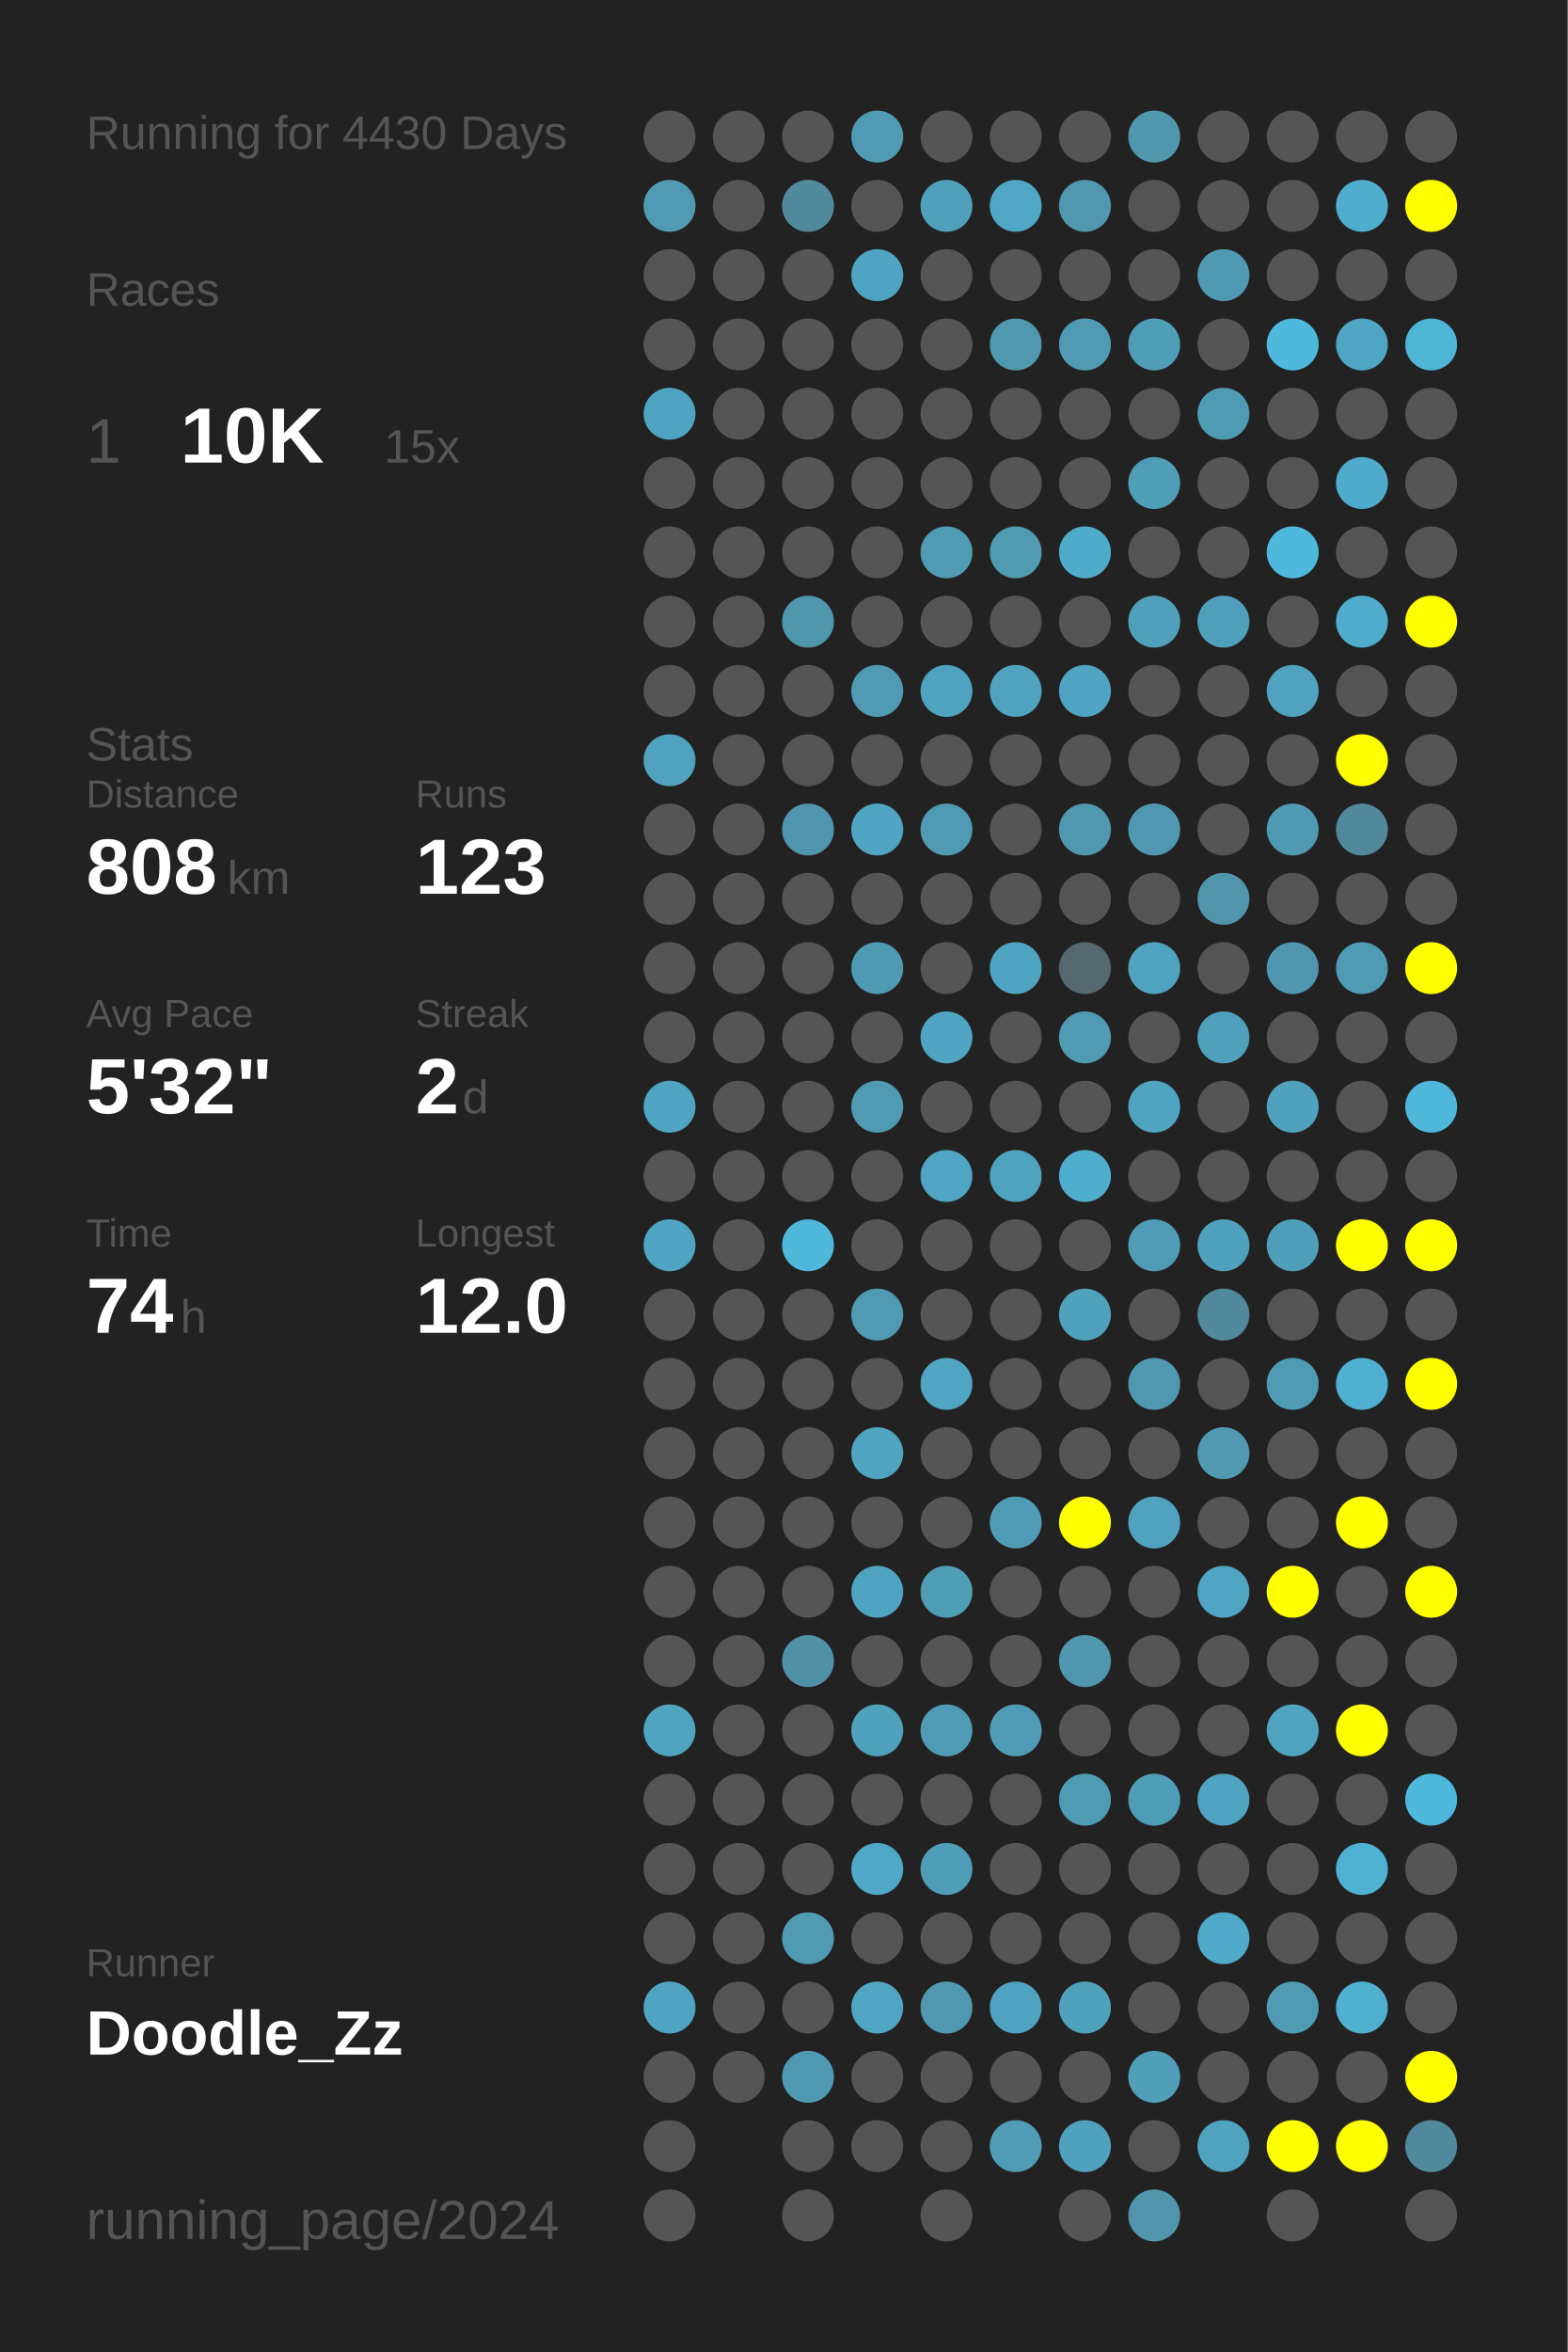
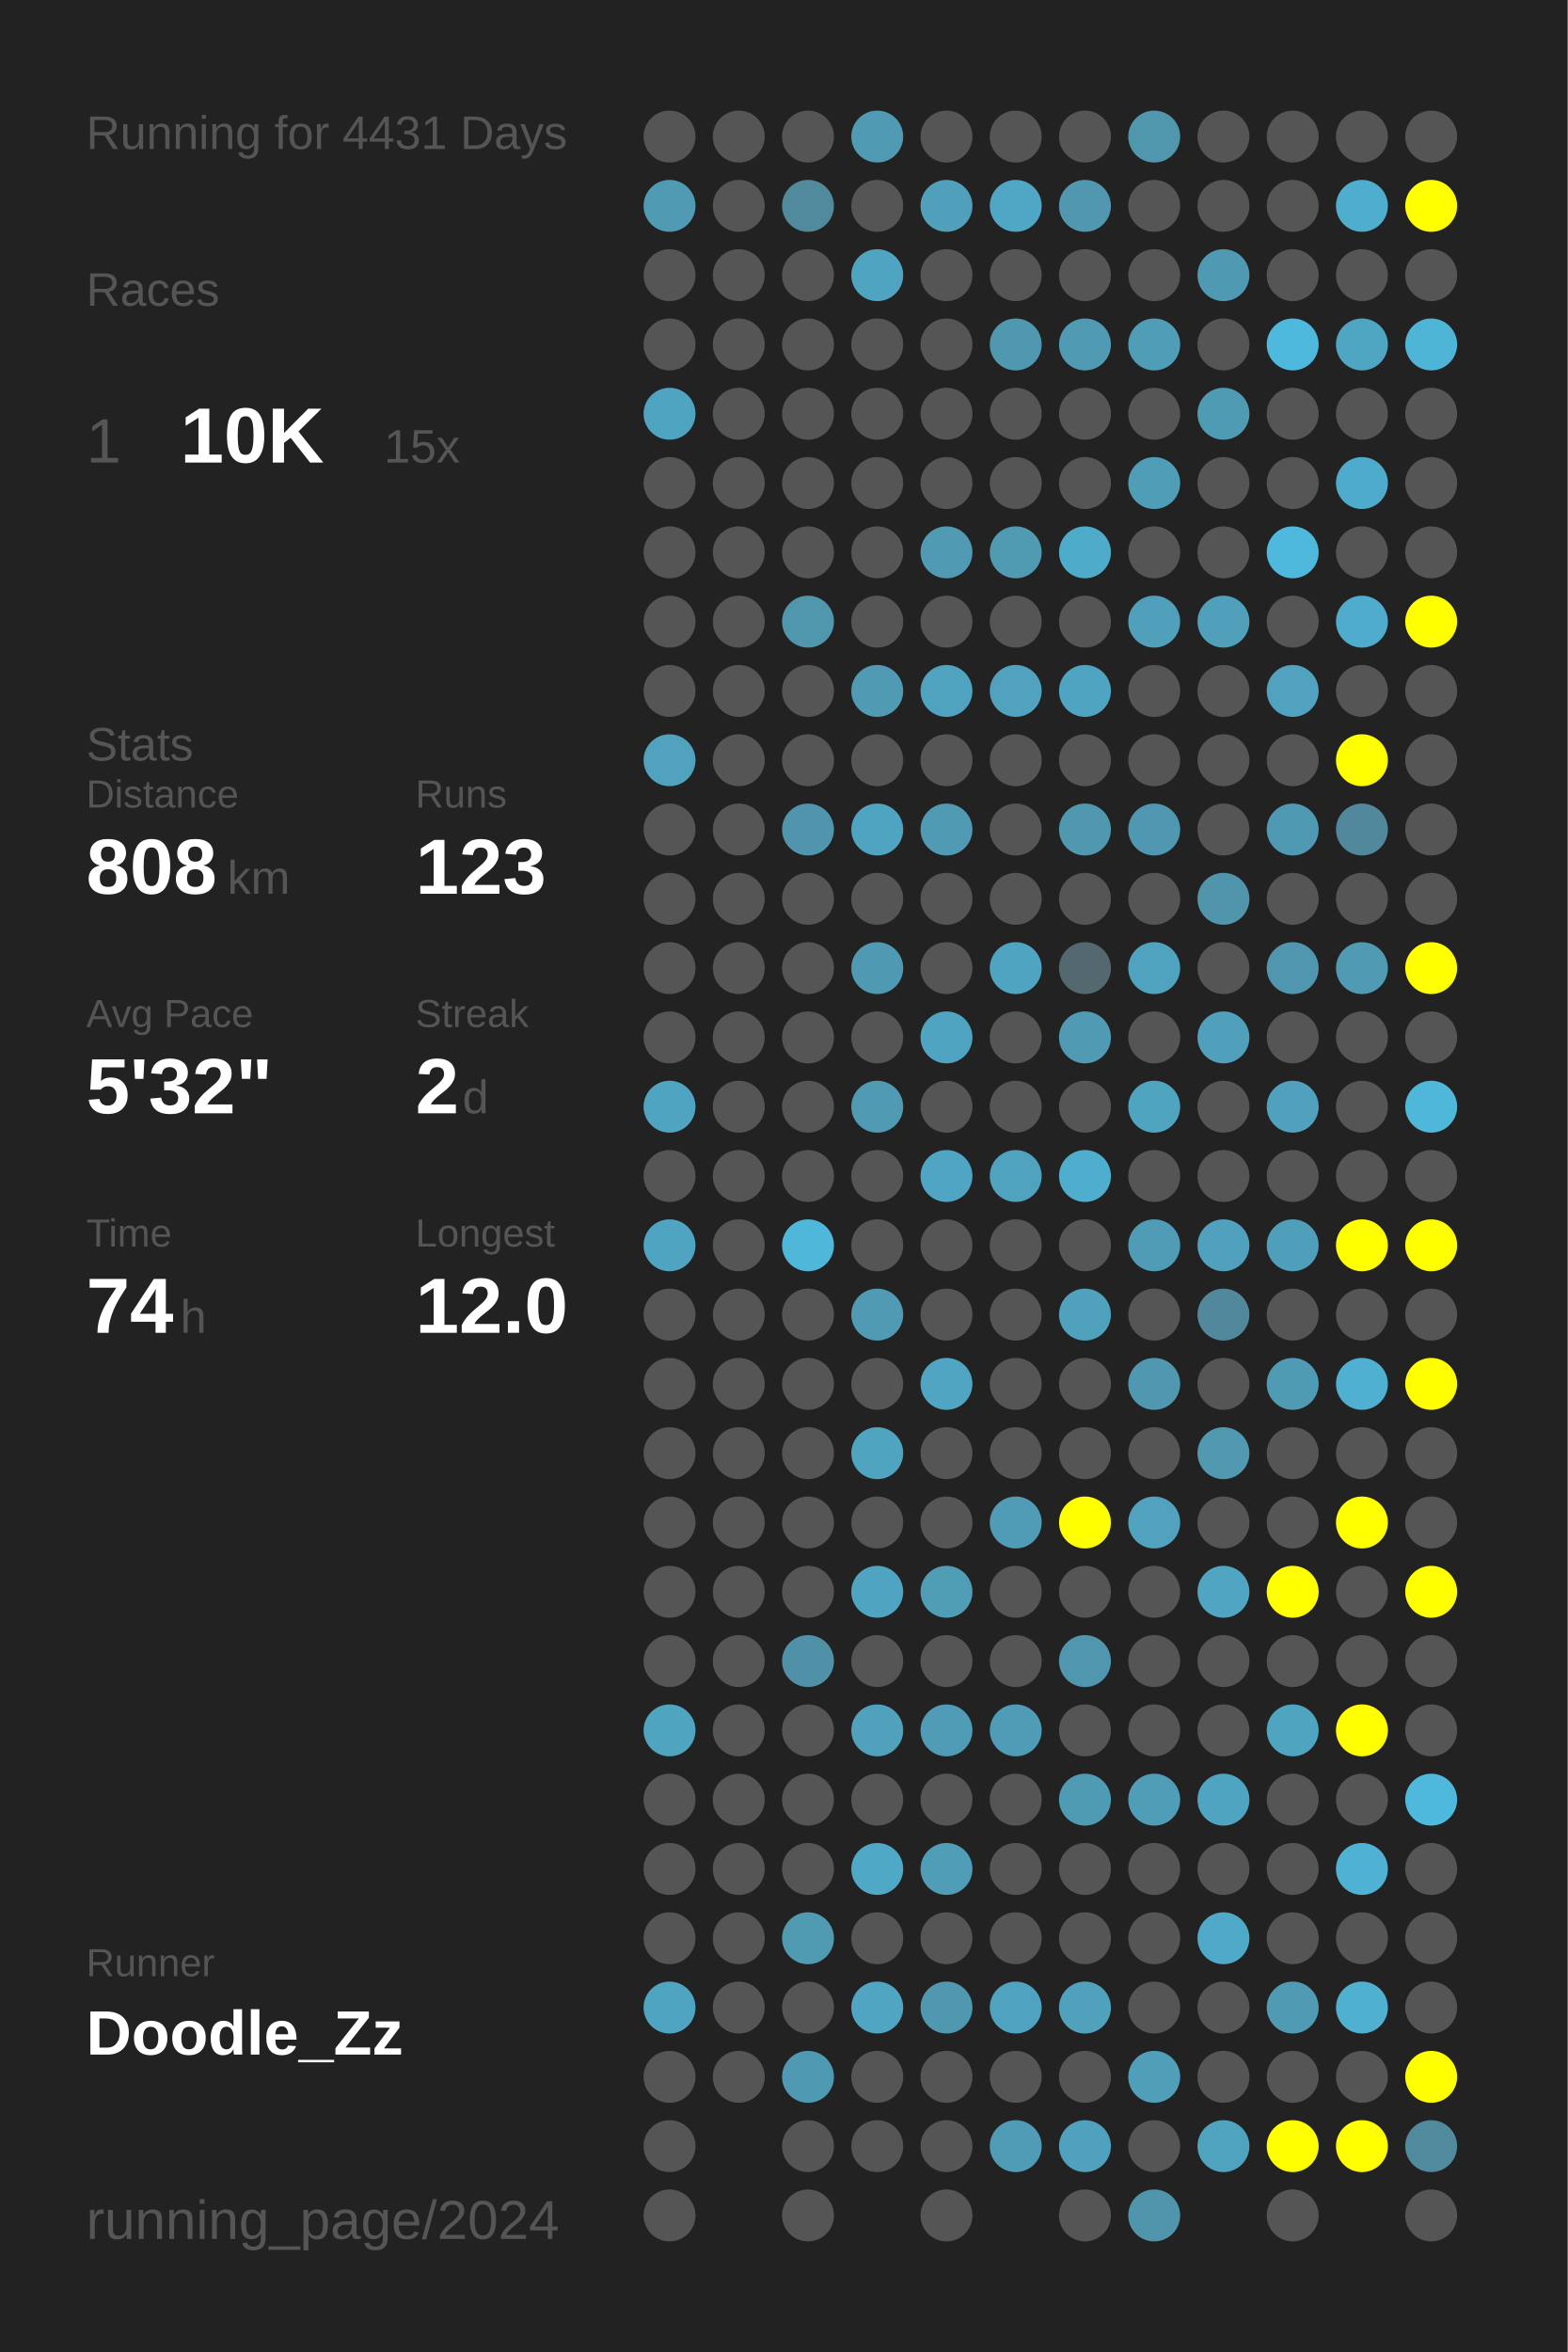
<svg xmlns="http://www.w3.org/2000/svg" baseProfile="full" height="300mm" version="1.1" viewBox="0,0,200,300" width="200mm">
  <defs />
  <rect fill="#222222" height="300" width="200" x="0" y="0" />
-   <text fill="#555555" style="font-size:6px; font-family:Arial;" x="11" y="19">Running for 4430 Days</text>
+   <text fill="#555555" style="font-size:6px; font-family:Arial;" x="11" y="19">Running for 4431 Days</text>
  <text fill="#555555" style="font-size:6px; font-family:Arial;" x="11" y="39">Races</text>
  <text fill="#555555" style="font-size:8px; font-family:Arial;" x="11" y="59">1</text>
  <text fill="#FFFFFF" style="font-size:10px; font-family:Arial; font-weight:bold;" x="23" y="59">10K</text>
  <text fill="#555555" style="font-size:6px; font-family:Arial;" x="49" y="59">15x</text>
  <text fill="#555555" style="font-size:6px; font-family:Arial;" x="11" y="97">Stats</text>
  <text fill="#555555" style="font-size:5px; font-family:Arial;" x="11" y="103">Distance</text>
  <text fill="#FFFFFF" style="font-size:10px; font-family:Arial; font-weight:bold;" x="11" y="114">808</text>
  <text fill="#555555" style="font-size:6px; font-family:Arial;" x="29" y="114">km</text>
  <text fill="#555555" style="font-size:5px; font-family:Arial;" x="53" y="103">Runs</text>
  <text fill="#FFFFFF" style="font-size:10px; font-family:Arial; font-weight:bold;" x="53" y="114">123</text>
  <text fill="#555555" style="font-size:5px; font-family:Arial;" x="11" y="131">Avg Pace</text>
  <text fill="#FFFFFF" style="font-size:10px; font-family:Arial; font-weight:bold;" x="11" y="142">5'32"</text>
  <text fill="#555555" style="font-size:5px; font-family:Arial;" x="53" y="131">Streak</text>
  <text fill="#FFFFFF" style="font-size:10px; font-family:Arial; font-weight:bold;" x="53" y="142">2</text>
  <text fill="#555555" style="font-size:6px; font-family:Arial;" x="59" y="142">d</text>
  <text fill="#555555" style="font-size:5px; font-family:Arial;" x="11" y="159">Time</text>
  <text fill="#FFFFFF" style="font-size:10px; font-family:Arial; font-weight:bold;" x="11" y="170">74</text>
  <text fill="#555555" style="font-size:6px; font-family:Arial;" x="23" y="170">h</text>
  <text fill="#555555" style="font-size:5px; font-family:Arial;" x="53" y="159">Longest</text>
  <text fill="#FFFFFF" style="font-size:10px; font-family:Arial; font-weight:bold;" x="53" y="170">12.0</text>
  <text fill="#555555" style="font-size:5px; font-family:Arial;" x="11" y="252.065">Runner</text>
  <text fill="#FFFFFF" style="font-size:8px; font-family:Arial; font-weight:bold;" x="11" y="262.065">Doodle_Zz</text>
  <text fill="#555555" style="font-size:7px; font-family:Arial;" x="11" y="285.581">running_page/2024</text>
  <circle cx="85.417" cy="17.419" fill="#555555" r="3.312" />
  <circle cx="85.417" cy="26.258" fill="#509ab3" r="3.312" />
  <circle cx="85.417" cy="35.097" fill="#555555" r="3.312" />
  <circle cx="85.417" cy="43.935" fill="#555555" r="3.312" />
  <circle cx="85.417" cy="52.774" fill="#4fa4c1" r="3.312" />
  <circle cx="85.417" cy="61.613" fill="#555555" r="3.312" />
  <circle cx="85.417" cy="70.452" fill="#555555" r="3.312" />
  <circle cx="85.417" cy="79.29" fill="#555555" r="3.312" />
  <circle cx="85.417" cy="88.129" fill="#555555" r="3.312" />
  <circle cx="85.417" cy="96.968" fill="#50a2be" r="3.312" />
  <circle cx="85.417" cy="105.806" fill="#555555" r="3.312" />
  <circle cx="85.417" cy="114.645" fill="#555555" r="3.312" />
  <circle cx="85.417" cy="123.484" fill="#555555" r="3.312" />
  <circle cx="85.417" cy="132.323" fill="#555555" r="3.312" />
  <circle cx="85.417" cy="141.161" fill="#4fa4c1" r="3.312" />
  <circle cx="85.417" cy="150" fill="#555555" r="3.312" />
  <circle cx="85.417" cy="158.839" fill="#4fa4c1" r="3.312" />
  <circle cx="85.417" cy="167.677" fill="#555555" r="3.312" />
  <circle cx="85.417" cy="176.516" fill="#555555" r="3.312" />
  <circle cx="85.417" cy="185.355" fill="#555555" r="3.312" />
  <circle cx="85.417" cy="194.194" fill="#555555" r="3.312" />
  <circle cx="85.417" cy="203.032" fill="#555555" r="3.312" />
  <circle cx="85.417" cy="211.871" fill="#555555" r="3.312" />
  <circle cx="85.417" cy="220.71" fill="#4fa4c0" r="3.312" />
  <circle cx="85.417" cy="229.548" fill="#555555" r="3.312" />
  <circle cx="85.417" cy="238.387" fill="#555555" r="3.312" />
  <circle cx="85.417" cy="247.226" fill="#555555" r="3.312" />
  <circle cx="85.417" cy="256.065" fill="#4fa5c1" r="3.312" />
  <circle cx="85.417" cy="264.903" fill="#555555" r="3.312" />
  <circle cx="85.417" cy="273.742" fill="#555555" r="3.312" />
  <circle cx="85.417" cy="282.581" fill="#555555" r="3.312" />
  <circle cx="94.25" cy="17.419" fill="#555555" r="3.312" />
  <circle cx="94.25" cy="26.258" fill="#555555" r="3.312" />
  <circle cx="94.25" cy="35.097" fill="#555555" r="3.312" />
  <circle cx="94.25" cy="43.935" fill="#555555" r="3.312" />
  <circle cx="94.25" cy="52.774" fill="#555555" r="3.312" />
  <circle cx="94.25" cy="61.613" fill="#555555" r="3.312" />
  <circle cx="94.25" cy="70.452" fill="#555555" r="3.312" />
  <circle cx="94.25" cy="79.29" fill="#555555" r="3.312" />
  <circle cx="94.25" cy="88.129" fill="#555555" r="3.312" />
  <circle cx="94.25" cy="96.968" fill="#555555" r="3.312" />
  <circle cx="94.25" cy="105.806" fill="#555555" r="3.312" />
  <circle cx="94.25" cy="114.645" fill="#555555" r="3.312" />
  <circle cx="94.25" cy="123.484" fill="#555555" r="3.312" />
  <circle cx="94.25" cy="132.323" fill="#555555" r="3.312" />
  <circle cx="94.25" cy="141.161" fill="#555555" r="3.312" />
  <circle cx="94.25" cy="150" fill="#555555" r="3.312" />
  <circle cx="94.25" cy="158.839" fill="#555555" r="3.312" />
  <circle cx="94.25" cy="167.677" fill="#555555" r="3.312" />
  <circle cx="94.25" cy="176.516" fill="#555555" r="3.312" />
  <circle cx="94.25" cy="185.355" fill="#555555" r="3.312" />
  <circle cx="94.25" cy="194.194" fill="#555555" r="3.312" />
  <circle cx="94.25" cy="203.032" fill="#555555" r="3.312" />
  <circle cx="94.25" cy="211.871" fill="#555555" r="3.312" />
  <circle cx="94.25" cy="220.71" fill="#555555" r="3.312" />
  <circle cx="94.25" cy="229.548" fill="#555555" r="3.312" />
  <circle cx="94.25" cy="238.387" fill="#555555" r="3.312" />
  <circle cx="94.25" cy="247.226" fill="#555555" r="3.312" />
  <circle cx="94.25" cy="256.065" fill="#555555" r="3.312" />
  <circle cx="94.25" cy="264.903" fill="#555555" r="3.312" />
  <circle cx="103.083" cy="17.419" fill="#555555" r="3.312" />
  <circle cx="103.083" cy="26.258" fill="#518a9d" r="3.312" />
  <circle cx="103.083" cy="35.097" fill="#555555" r="3.312" />
  <circle cx="103.083" cy="43.935" fill="#555555" r="3.312" />
  <circle cx="103.083" cy="52.774" fill="#555555" r="3.312" />
  <circle cx="103.083" cy="61.613" fill="#555555" r="3.312" />
  <circle cx="103.083" cy="70.452" fill="#555555" r="3.312" />
  <circle cx="103.083" cy="79.29" fill="#5096ad" r="3.312" />
  <circle cx="103.083" cy="88.129" fill="#555555" r="3.312" />
  <circle cx="103.083" cy="96.968" fill="#555555" r="3.312" />
  <circle cx="103.083" cy="105.806" fill="#5095ad" r="3.312" />
  <circle cx="103.083" cy="114.645" fill="#555555" r="3.312" />
  <circle cx="103.083" cy="123.484" fill="#555555" r="3.312" />
  <circle cx="103.083" cy="132.323" fill="#555555" r="3.312" />
  <circle cx="103.083" cy="141.161" fill="#555555" r="3.312" />
  <circle cx="103.083" cy="150" fill="#555555" r="3.312" />
  <circle cx="103.083" cy="158.839" fill="#4eb7da" r="3.312" />
  <circle cx="103.083" cy="167.677" fill="#555555" r="3.312" />
  <circle cx="103.083" cy="176.516" fill="#555555" r="3.312" />
  <circle cx="103.083" cy="185.355" fill="#555555" r="3.312" />
  <circle cx="103.083" cy="194.194" fill="#555555" r="3.312" />
  <circle cx="103.083" cy="203.032" fill="#555555" r="3.312" />
  <circle cx="103.083" cy="211.871" fill="#5191a7" r="3.312" />
  <circle cx="103.083" cy="220.71" fill="#555555" r="3.312" />
  <circle cx="103.083" cy="229.548" fill="#555555" r="3.312" />
  <circle cx="103.083" cy="238.387" fill="#555555" r="3.312" />
  <circle cx="103.083" cy="247.226" fill="#509ab2" r="3.312" />
  <circle cx="103.083" cy="256.065" fill="#555555" r="3.312" />
  <circle cx="103.083" cy="264.903" fill="#5099b2" r="3.312" />
  <circle cx="103.083" cy="273.742" fill="#555555" r="3.312" />
  <circle cx="103.083" cy="282.581" fill="#555555" r="3.312" />
  <circle cx="111.917" cy="17.419" fill="#509ab3" r="3.312" />
  <circle cx="111.917" cy="26.258" fill="#555555" r="3.312" />
  <circle cx="111.917" cy="35.097" fill="#4fa4c1" r="3.312" />
  <circle cx="111.917" cy="43.935" fill="#555555" r="3.312" />
  <circle cx="111.917" cy="52.774" fill="#555555" r="3.312" />
  <circle cx="111.917" cy="61.613" fill="#555555" r="3.312" />
  <circle cx="111.917" cy="70.452" fill="#555555" r="3.312" />
  <circle cx="111.917" cy="79.29" fill="#555555" r="3.312" />
  <circle cx="111.917" cy="88.129" fill="#509ab3" r="3.312" />
  <circle cx="111.917" cy="96.968" fill="#555555" r="3.312" />
  <circle cx="111.917" cy="105.806" fill="#4fa4c1" r="3.312" />
  <circle cx="111.917" cy="114.645" fill="#555555" r="3.312" />
  <circle cx="111.917" cy="123.484" fill="#5099b2" r="3.312" />
  <circle cx="111.917" cy="132.323" fill="#555555" r="3.312" />
  <circle cx="111.917" cy="141.161" fill="#509ab3" r="3.312" />
  <circle cx="111.917" cy="150" fill="#555555" r="3.312" />
  <circle cx="111.917" cy="158.839" fill="#555555" r="3.312" />
  <circle cx="111.917" cy="167.677" fill="#509ab4" r="3.312" />
  <circle cx="111.917" cy="176.516" fill="#555555" r="3.312" />
  <circle cx="111.917" cy="185.355" fill="#4fa4c0" r="3.312" />
  <circle cx="111.917" cy="194.194" fill="#555555" r="3.312" />
  <circle cx="111.917" cy="203.032" fill="#4fa4c1" r="3.312" />
  <circle cx="111.917" cy="211.871" fill="#555555" r="3.312" />
  <circle cx="111.917" cy="220.71" fill="#50a1bc" r="3.312" />
  <circle cx="111.917" cy="229.548" fill="#555555" r="3.312" />
  <circle cx="111.917" cy="238.387" fill="#4fa8c6" r="3.312" />
  <circle cx="111.917" cy="247.226" fill="#555555" r="3.312" />
  <circle cx="111.917" cy="256.065" fill="#4fa5c2" r="3.312" />
  <circle cx="111.917" cy="264.903" fill="#555555" r="3.312" />
  <circle cx="111.917" cy="273.742" fill="#555555" r="3.312" />
  <circle cx="120.75" cy="17.419" fill="#555555" r="3.312" />
  <circle cx="120.75" cy="26.258" fill="#50a0bb" r="3.312" />
  <circle cx="120.75" cy="35.097" fill="#555555" r="3.312" />
  <circle cx="120.75" cy="43.935" fill="#555555" r="3.312" />
  <circle cx="120.75" cy="52.774" fill="#555555" r="3.312" />
  <circle cx="120.75" cy="61.613" fill="#555555" r="3.312" />
  <circle cx="120.75" cy="70.452" fill="#509ab3" r="3.312" />
  <circle cx="120.75" cy="79.29" fill="#555555" r="3.312" />
  <circle cx="120.75" cy="88.129" fill="#4fa3bf" r="3.312" />
  <circle cx="120.75" cy="96.968" fill="#555555" r="3.312" />
  <circle cx="120.75" cy="105.806" fill="#509ab3" r="3.312" />
  <circle cx="120.75" cy="114.645" fill="#555555" r="3.312" />
  <circle cx="120.75" cy="123.484" fill="#555555" r="3.312" />
  <circle cx="120.75" cy="132.323" fill="#4fa4c1" r="3.312" />
  <circle cx="120.75" cy="141.161" fill="#555555" r="3.312" />
  <circle cx="120.75" cy="150" fill="#4fa5c3" r="3.312" />
  <circle cx="120.75" cy="158.839" fill="#555555" r="3.312" />
  <circle cx="120.75" cy="167.677" fill="#555555" r="3.312" />
  <circle cx="120.75" cy="176.516" fill="#4fa5c2" r="3.312" />
  <circle cx="120.75" cy="185.355" fill="#555555" r="3.312" />
  <circle cx="120.75" cy="194.194" fill="#555555" r="3.312" />
  <circle cx="120.75" cy="203.032" fill="#509db6" r="3.312" />
  <circle cx="120.75" cy="211.871" fill="#555555" r="3.312" />
  <circle cx="120.75" cy="220.71" fill="#509bb5" r="3.312" />
  <circle cx="120.75" cy="229.548" fill="#555555" r="3.312" />
  <circle cx="120.75" cy="238.387" fill="#509db7" r="3.312" />
  <circle cx="120.75" cy="247.226" fill="#555555" r="3.312" />
  <circle cx="120.75" cy="256.065" fill="#5098b0" r="3.312" />
  <circle cx="120.75" cy="264.903" fill="#555555" r="3.312" />
  <circle cx="120.75" cy="273.742" fill="#555555" r="3.312" />
  <circle cx="120.75" cy="282.581" fill="#555555" r="3.312" />
  <circle cx="129.583" cy="17.419" fill="#555555" r="3.312" />
  <circle cx="129.583" cy="26.258" fill="#4fa7c5" r="3.312" />
  <circle cx="129.583" cy="35.097" fill="#555555" r="3.312" />
  <circle cx="129.583" cy="43.935" fill="#5098b0" r="3.312" />
  <circle cx="129.583" cy="52.774" fill="#555555" r="3.312" />
  <circle cx="129.583" cy="61.613" fill="#555555" r="3.312" />
  <circle cx="129.583" cy="70.452" fill="#509ab2" r="3.312" />
  <circle cx="129.583" cy="79.29" fill="#555555" r="3.312" />
  <circle cx="129.583" cy="88.129" fill="#50a2be" r="3.312" />
  <circle cx="129.583" cy="96.968" fill="#555555" r="3.312" />
  <circle cx="129.583" cy="105.806" fill="#555555" r="3.312" />
  <circle cx="129.583" cy="114.645" fill="#555555" r="3.312" />
  <circle cx="129.583" cy="123.484" fill="#4fa5c1" r="3.312" />
  <circle cx="129.583" cy="132.323" fill="#555555" r="3.312" />
  <circle cx="129.583" cy="141.161" fill="#555555" r="3.312" />
  <circle cx="129.583" cy="150" fill="#4fa3bf" r="3.312" />
  <circle cx="129.583" cy="158.839" fill="#555555" r="3.312" />
  <circle cx="129.583" cy="167.677" fill="#555555" r="3.312" />
  <circle cx="129.583" cy="176.516" fill="#555555" r="3.312" />
  <circle cx="129.583" cy="185.355" fill="#555555" r="3.312" />
  <circle cx="129.583" cy="194.194" fill="#509bb5" r="3.312" />
  <circle cx="129.583" cy="203.032" fill="#555555" r="3.312" />
  <circle cx="129.583" cy="211.871" fill="#555555" r="3.312" />
  <circle cx="129.583" cy="220.71" fill="#509bb5" r="3.312" />
  <circle cx="129.583" cy="229.548" fill="#555555" r="3.312" />
  <circle cx="129.583" cy="238.387" fill="#555555" r="3.312" />
  <circle cx="129.583" cy="247.226" fill="#555555" r="3.312" />
  <circle cx="129.583" cy="256.065" fill="#4fa3c0" r="3.312" />
  <circle cx="129.583" cy="264.903" fill="#555555" r="3.312" />
  <circle cx="129.583" cy="273.742" fill="#509cb6" r="3.312" />
  <circle cx="138.417" cy="17.419" fill="#555555" r="3.312" />
  <circle cx="138.417" cy="26.258" fill="#5097af" r="3.312" />
  <circle cx="138.417" cy="35.097" fill="#555555" r="3.312" />
  <circle cx="138.417" cy="43.935" fill="#509ab3" r="3.312" />
  <circle cx="138.417" cy="52.774" fill="#555555" r="3.312" />
  <circle cx="138.417" cy="61.613" fill="#555555" r="3.312" />
  <circle cx="138.417" cy="70.452" fill="#4fabca" r="3.312" />
  <circle cx="138.417" cy="79.29" fill="#555555" r="3.312" />
  <circle cx="138.417" cy="88.129" fill="#4fa4c1" r="3.312" />
  <circle cx="138.417" cy="96.968" fill="#555555" r="3.312" />
  <circle cx="138.417" cy="105.806" fill="#5098b0" r="3.312" />
  <circle cx="138.417" cy="114.645" fill="#555555" r="3.312" />
  <circle cx="138.417" cy="123.484" fill="#53686f" r="3.312" />
  <circle cx="138.417" cy="132.323" fill="#509ab3" r="3.312" />
  <circle cx="138.417" cy="141.161" fill="#555555" r="3.312" />
  <circle cx="138.417" cy="150" fill="#4faece" r="3.312" />
  <circle cx="138.417" cy="158.839" fill="#555555" r="3.312" />
  <circle cx="138.417" cy="167.677" fill="#50a1bc" r="3.312" />
  <circle cx="138.417" cy="176.516" fill="#555555" r="3.312" />
  <circle cx="138.417" cy="185.355" fill="#555555" r="3.312" />
  <circle cx="138.417" cy="194.194" fill="#FFFF00" r="3.312" />
  <circle cx="138.417" cy="203.032" fill="#555555" r="3.312" />
  <circle cx="138.417" cy="211.871" fill="#5096ae" r="3.312" />
  <circle cx="138.417" cy="220.71" fill="#555555" r="3.312" />
  <circle cx="138.417" cy="229.548" fill="#509bb4" r="3.312" />
  <circle cx="138.417" cy="238.387" fill="#555555" r="3.312" />
  <circle cx="138.417" cy="247.226" fill="#555555" r="3.312" />
  <circle cx="138.417" cy="256.065" fill="#50a1bc" r="3.312" />
  <circle cx="138.417" cy="264.903" fill="#555555" r="3.312" />
  <circle cx="138.417" cy="273.742" fill="#50a1bd" r="3.312" />
  <circle cx="138.417" cy="282.581" fill="#555555" r="3.312" />
  <circle cx="147.25" cy="17.419" fill="#5096ad" r="3.312" />
  <circle cx="147.25" cy="26.258" fill="#555555" r="3.312" />
  <circle cx="147.25" cy="35.097" fill="#555555" r="3.312" />
  <circle cx="147.25" cy="43.935" fill="#509db7" r="3.312" />
  <circle cx="147.25" cy="52.774" fill="#555555" r="3.312" />
  <circle cx="147.25" cy="61.613" fill="#509db7" r="3.312" />
  <circle cx="147.25" cy="70.452" fill="#555555" r="3.312" />
  <circle cx="147.25" cy="79.29" fill="#50a0bb" r="3.312" />
  <circle cx="147.25" cy="88.129" fill="#555555" r="3.312" />
  <circle cx="147.25" cy="96.968" fill="#555555" r="3.312" />
  <circle cx="147.25" cy="105.806" fill="#5098b1" r="3.312" />
  <circle cx="147.25" cy="114.645" fill="#555555" r="3.312" />
  <circle cx="147.25" cy="123.484" fill="#4fa3bf" r="3.312" />
  <circle cx="147.25" cy="132.323" fill="#555555" r="3.312" />
  <circle cx="147.25" cy="141.161" fill="#4fa4c0" r="3.312" />
  <circle cx="147.25" cy="150" fill="#555555" r="3.312" />
  <circle cx="147.25" cy="158.839" fill="#509cb6" r="3.312" />
  <circle cx="147.25" cy="167.677" fill="#555555" r="3.312" />
  <circle cx="147.25" cy="176.516" fill="#5098b0" r="3.312" />
  <circle cx="147.25" cy="185.355" fill="#555555" r="3.312" />
  <circle cx="147.25" cy="194.194" fill="#50a2be" r="3.312" />
  <circle cx="147.25" cy="203.032" fill="#555555" r="3.312" />
  <circle cx="147.25" cy="211.871" fill="#555555" r="3.312" />
  <circle cx="147.25" cy="220.71" fill="#555555" r="3.312" />
  <circle cx="147.25" cy="229.548" fill="#509db7" r="3.312" />
  <circle cx="147.25" cy="238.387" fill="#555555" r="3.312" />
  <circle cx="147.25" cy="247.226" fill="#555555" r="3.312" />
  <circle cx="147.25" cy="256.065" fill="#555555" r="3.312" />
  <circle cx="147.25" cy="264.903" fill="#509eb8" r="3.312" />
  <circle cx="147.25" cy="273.742" fill="#555555" r="3.312" />
  <circle cx="147.25" cy="282.581" fill="#5095ac" r="3.312" />
  <circle cx="156.083" cy="17.419" fill="#555555" r="3.312" />
  <circle cx="156.083" cy="26.258" fill="#555555" r="3.312" />
  <circle cx="156.083" cy="35.097" fill="#5099b2" r="3.312" />
  <circle cx="156.083" cy="43.935" fill="#555555" r="3.312" />
  <circle cx="156.083" cy="52.774" fill="#509bb4" r="3.312" />
  <circle cx="156.083" cy="61.613" fill="#555555" r="3.312" />
  <circle cx="156.083" cy="70.452" fill="#555555" r="3.312" />
  <circle cx="156.083" cy="79.29" fill="#50a0bc" r="3.312" />
  <circle cx="156.083" cy="88.129" fill="#555555" r="3.312" />
  <circle cx="156.083" cy="96.968" fill="#555555" r="3.312" />
  <circle cx="156.083" cy="105.806" fill="#555555" r="3.312" />
  <circle cx="156.083" cy="114.645" fill="#5095ac" r="3.312" />
  <circle cx="156.083" cy="123.484" fill="#555555" r="3.312" />
  <circle cx="156.083" cy="132.323" fill="#50a0bc" r="3.312" />
  <circle cx="156.083" cy="141.161" fill="#555555" r="3.312" />
  <circle cx="156.083" cy="150" fill="#555555" r="3.312" />
  <circle cx="156.083" cy="158.839" fill="#50a1bd" r="3.312" />
  <circle cx="156.083" cy="167.677" fill="#51889b" r="3.312" />
  <circle cx="156.083" cy="176.516" fill="#555555" r="3.312" />
  <circle cx="156.083" cy="185.355" fill="#5099b1" r="3.312" />
  <circle cx="156.083" cy="194.194" fill="#555555" r="3.312" />
  <circle cx="156.083" cy="203.032" fill="#4fa5c2" r="3.312" />
  <circle cx="156.083" cy="211.871" fill="#555555" r="3.312" />
  <circle cx="156.083" cy="220.71" fill="#555555" r="3.312" />
  <circle cx="156.083" cy="229.548" fill="#4fa4c1" r="3.312" />
  <circle cx="156.083" cy="238.387" fill="#555555" r="3.312" />
  <circle cx="156.083" cy="247.226" fill="#4fa9c8" r="3.312" />
  <circle cx="156.083" cy="256.065" fill="#555555" r="3.312" />
  <circle cx="156.083" cy="264.903" fill="#555555" r="3.312" />
  <circle cx="156.083" cy="273.742" fill="#4fa3bf" r="3.312" />
  <circle cx="164.917" cy="17.419" fill="#555555" r="3.312" />
  <circle cx="164.917" cy="26.258" fill="#555555" r="3.312" />
  <circle cx="164.917" cy="35.097" fill="#555555" r="3.312" />
  <circle cx="164.917" cy="43.935" fill="#4eb9dd" r="3.312" />
  <circle cx="164.917" cy="52.774" fill="#555555" r="3.312" />
  <circle cx="164.917" cy="61.613" fill="#555555" r="3.312" />
  <circle cx="164.917" cy="70.452" fill="#4eb9dd" r="3.312" />
  <circle cx="164.917" cy="79.29" fill="#555555" r="3.312" />
  <circle cx="164.917" cy="88.129" fill="#50a2be" r="3.312" />
  <circle cx="164.917" cy="96.968" fill="#555555" r="3.312" />
  <circle cx="164.917" cy="105.806" fill="#5099b2" r="3.312" />
  <circle cx="164.917" cy="114.645" fill="#555555" r="3.312" />
  <circle cx="164.917" cy="123.484" fill="#5096ae" r="3.312" />
  <circle cx="164.917" cy="132.323" fill="#555555" r="3.312" />
  <circle cx="164.917" cy="141.161" fill="#50a1bd" r="3.312" />
  <circle cx="164.917" cy="150" fill="#555555" r="3.312" />
  <circle cx="164.917" cy="158.839" fill="#509fba" r="3.312" />
  <circle cx="164.917" cy="167.677" fill="#555555" r="3.312" />
  <circle cx="164.917" cy="176.516" fill="#509bb4" r="3.312" />
  <circle cx="164.917" cy="185.355" fill="#555555" r="3.312" />
  <circle cx="164.917" cy="194.194" fill="#555555" r="3.312" />
  <circle cx="164.917" cy="203.032" fill="#FFFF00" r="3.312" />
  <circle cx="164.917" cy="211.871" fill="#555555" r="3.312" />
  <circle cx="164.917" cy="220.71" fill="#4fa4c0" r="3.312" />
  <circle cx="164.917" cy="229.548" fill="#555555" r="3.312" />
  <circle cx="164.917" cy="238.387" fill="#555555" r="3.312" />
  <circle cx="164.917" cy="247.226" fill="#555555" r="3.312" />
  <circle cx="164.917" cy="256.065" fill="#509ab4" r="3.312" />
  <circle cx="164.917" cy="264.903" fill="#555555" r="3.312" />
  <circle cx="164.917" cy="273.742" fill="#FFFF00" r="3.312" />
  <circle cx="164.917" cy="282.581" fill="#555555" r="3.312" />
  <circle cx="173.75" cy="17.419" fill="#555555" r="3.312" />
  <circle cx="173.75" cy="26.258" fill="#4faece" r="3.312" />
  <circle cx="173.75" cy="35.097" fill="#555555" r="3.312" />
  <circle cx="173.75" cy="43.935" fill="#4fa6c3" r="3.312" />
  <circle cx="173.75" cy="52.774" fill="#555555" r="3.312" />
  <circle cx="173.75" cy="61.613" fill="#4fabcb" r="3.312" />
  <circle cx="173.75" cy="70.452" fill="#555555" r="3.312" />
  <circle cx="173.75" cy="79.29" fill="#4faccc" r="3.312" />
  <circle cx="173.75" cy="88.129" fill="#555555" r="3.312" />
  <circle cx="173.75" cy="96.968" fill="#FFFF00" r="3.312" />
  <circle cx="173.75" cy="105.806" fill="#51889b" r="3.312" />
  <circle cx="173.75" cy="114.645" fill="#555555" r="3.312" />
  <circle cx="173.75" cy="123.484" fill="#509ab3" r="3.312" />
  <circle cx="173.75" cy="132.323" fill="#555555" r="3.312" />
  <circle cx="173.75" cy="141.161" fill="#555555" r="3.312" />
  <circle cx="173.75" cy="150" fill="#555555" r="3.312" />
  <circle cx="173.75" cy="158.839" fill="#FFFF00" r="3.312" />
  <circle cx="173.75" cy="167.677" fill="#555555" r="3.312" />
  <circle cx="173.75" cy="176.516" fill="#4fb0d1" r="3.312" />
  <circle cx="173.75" cy="185.355" fill="#555555" r="3.312" />
  <circle cx="173.75" cy="194.194" fill="#FFFF00" r="3.312" />
  <circle cx="173.75" cy="203.032" fill="#555555" r="3.312" />
  <circle cx="173.75" cy="211.871" fill="#555555" r="3.312" />
  <circle cx="173.75" cy="220.71" fill="#FFFF00" r="3.312" />
  <circle cx="173.75" cy="229.548" fill="#555555" r="3.312" />
  <circle cx="173.75" cy="238.387" fill="#4fb2d4" r="3.312" />
  <circle cx="173.75" cy="247.226" fill="#555555" r="3.312" />
  <circle cx="173.75" cy="256.065" fill="#4fb0d0" r="3.312" />
  <circle cx="173.75" cy="264.903" fill="#555555" r="3.312" />
  <circle cx="173.75" cy="273.742" fill="#FFFF00" r="3.312" />
  <circle cx="182.583" cy="17.419" fill="#555555" r="3.312" />
  <circle cx="182.583" cy="26.258" fill="#FFFF00" r="3.312" />
  <circle cx="182.583" cy="35.097" fill="#555555" r="3.312" />
  <circle cx="182.583" cy="43.935" fill="#4eb5d7" r="3.312" />
  <circle cx="182.583" cy="52.774" fill="#555555" r="3.312" />
  <circle cx="182.583" cy="61.613" fill="#555555" r="3.312" />
  <circle cx="182.583" cy="70.452" fill="#555555" r="3.312" />
  <circle cx="182.583" cy="79.29" fill="#FFFF00" r="3.312" />
  <circle cx="182.583" cy="88.129" fill="#555555" r="3.312" />
  <circle cx="182.583" cy="96.968" fill="#555555" r="3.312" />
  <circle cx="182.583" cy="105.806" fill="#555555" r="3.312" />
  <circle cx="182.583" cy="114.645" fill="#555555" r="3.312" />
  <circle cx="182.583" cy="123.484" fill="#FFFF00" r="3.312" />
  <circle cx="182.583" cy="132.323" fill="#555555" r="3.312" />
  <circle cx="182.583" cy="141.161" fill="#4eb7da" r="3.312" />
  <circle cx="182.583" cy="150" fill="#555555" r="3.312" />
  <circle cx="182.583" cy="158.839" fill="#FFFF00" r="3.312" />
  <circle cx="182.583" cy="167.677" fill="#555555" r="3.312" />
  <circle cx="182.583" cy="176.516" fill="#FFFF00" r="3.312" />
  <circle cx="182.583" cy="185.355" fill="#555555" r="3.312" />
  <circle cx="182.583" cy="194.194" fill="#555555" r="3.312" />
  <circle cx="182.583" cy="203.032" fill="#FFFF00" r="3.312" />
  <circle cx="182.583" cy="211.871" fill="#555555" r="3.312" />
  <circle cx="182.583" cy="220.71" fill="#555555" r="3.312" />
  <circle cx="182.583" cy="229.548" fill="#4eb9dd" r="3.312" />
  <circle cx="182.583" cy="238.387" fill="#555555" r="3.312" />
  <circle cx="182.583" cy="247.226" fill="#555555" r="3.312" />
  <circle cx="182.583" cy="256.065" fill="#555555" r="3.312" />
  <circle cx="182.583" cy="264.903" fill="#FFFF00" r="3.312" />
  <circle cx="182.583" cy="273.742" fill="#518a9d" r="3.312" />
  <circle cx="182.583" cy="282.581" fill="#555555" r="3.312" />
</svg>
